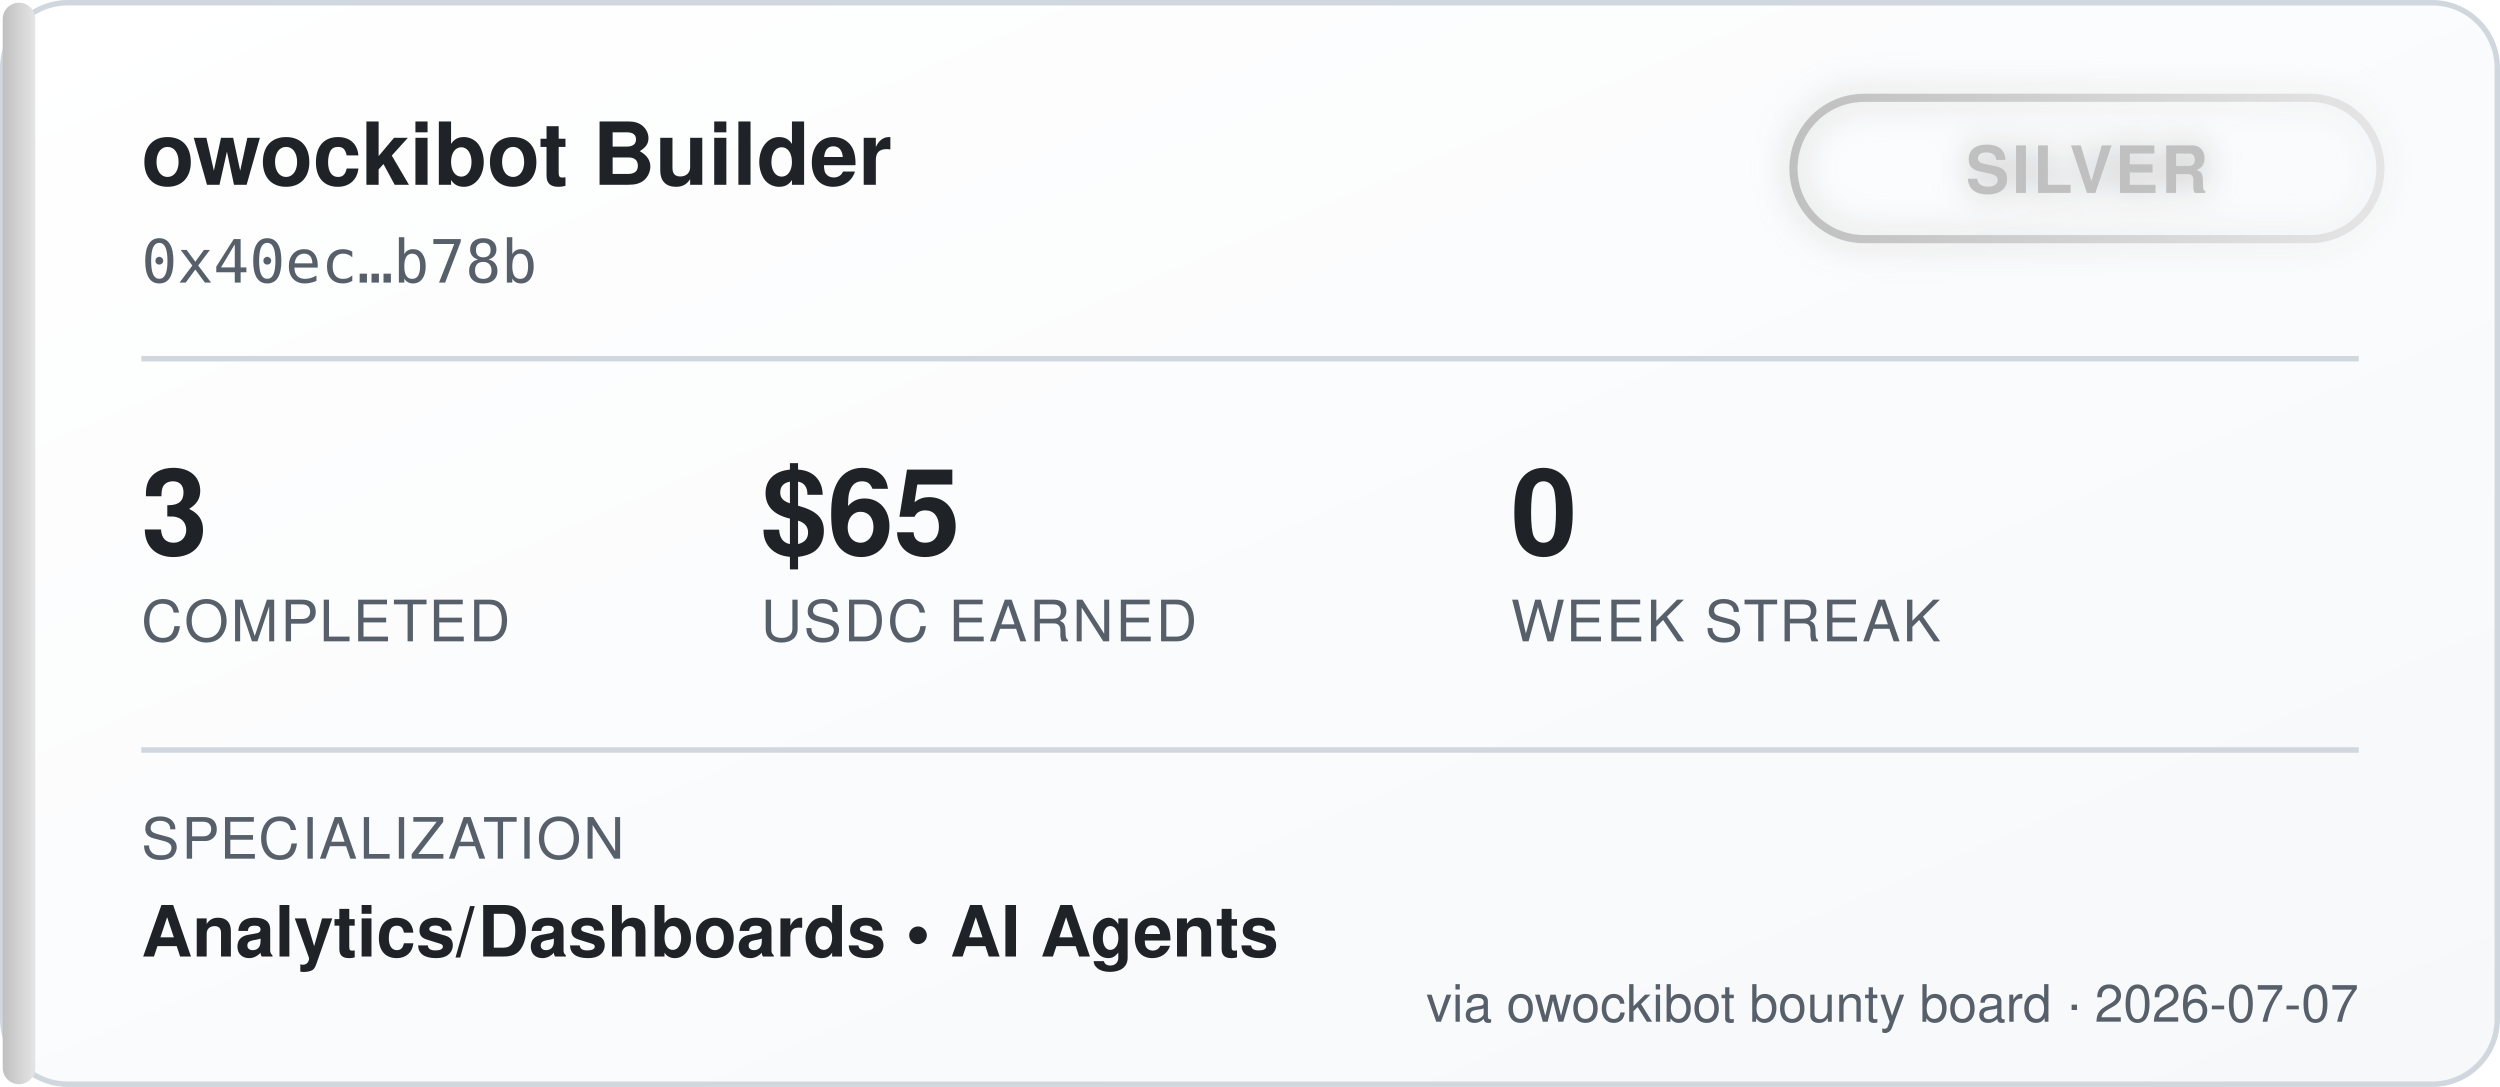
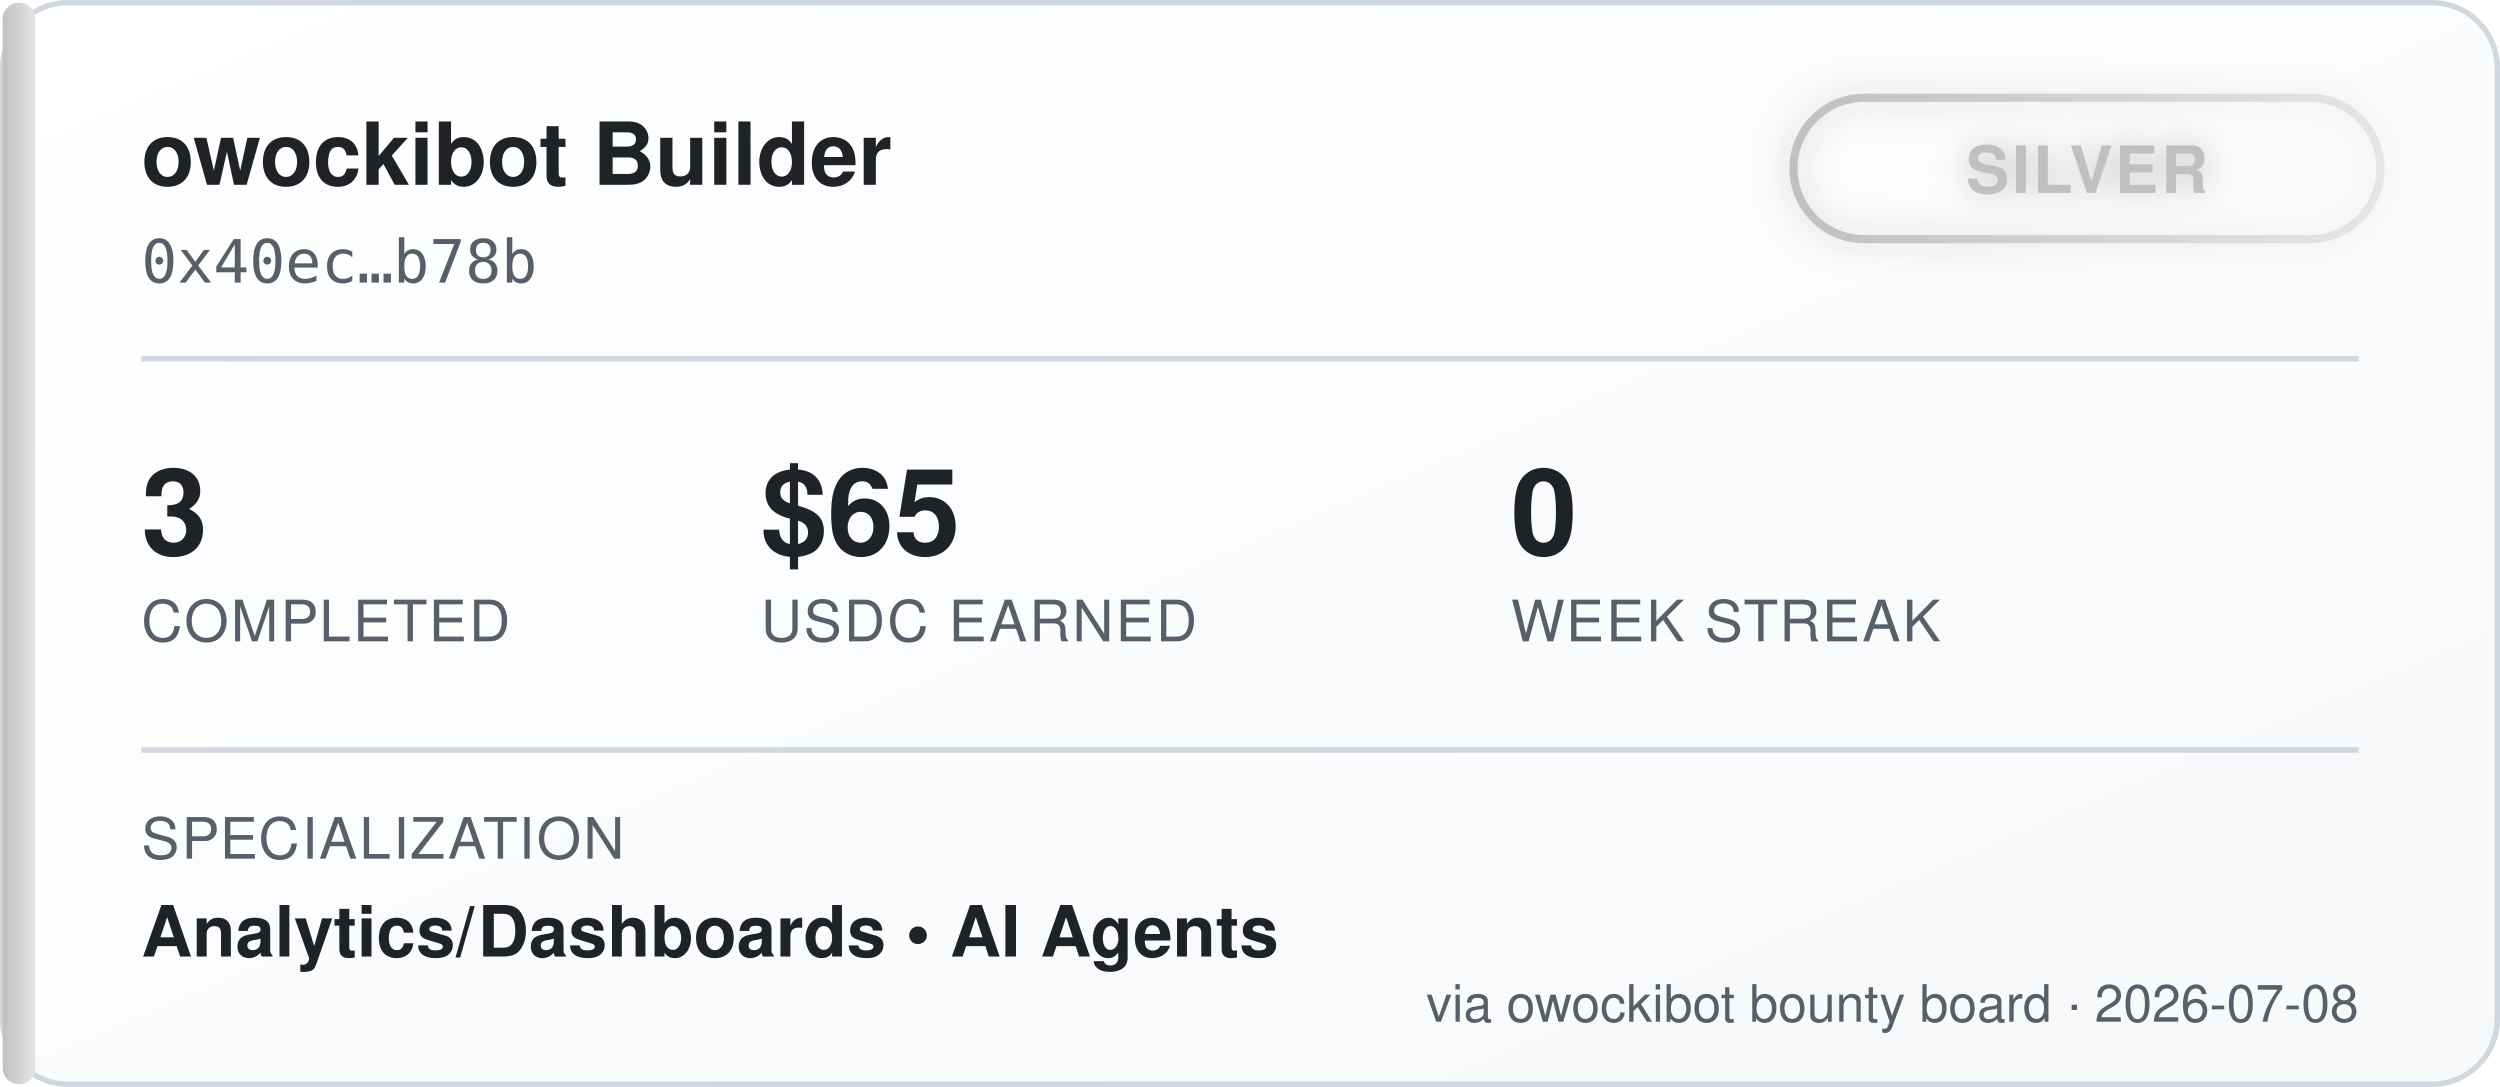
<svg xmlns="http://www.w3.org/2000/svg" width="460" height="200" viewBox="0 0 460 200" font-family="'Segoe UI', Helvetica, Arial, sans-serif">
  <defs>
    <linearGradient id="bgGrad" x1="0" y1="0" x2="1" y2="1">
      <stop offset="0%" stop-color="#ffffff" />
      <stop offset="100%" stop-color="#f6f8fa" />
    </linearGradient>
    <linearGradient id="tierGrad" x1="0" y1="0" x2="1" y2="0">
      <stop offset="0%" stop-color="#c0c0c0" />
      <stop offset="100%" stop-color="#e5e5e5" />
    </linearGradient>
    <filter id="glow" x="-50%" y="-50%" width="200%" height="200%">
      <feGaussianBlur stdDeviation="3" result="blur" />
      <feMerge>
        <feMergeNode in="blur" />
        <feMergeNode in="SourceGraphic" />
      </feMerge>
    </filter>
  </defs>
  <rect x="0.5" y="0.5" width="459" height="199" rx="12" fill="url(#bgGrad)" stroke="#d0d7de" />
  <rect x="0.5" y="0.5" width="6" height="199" rx="3" fill="url(#tierGrad)" />
  <text x="26" y="34" fill="#1f2328" font-size="16" font-weight="700">owockibot Builder</text>
  <text x="26" y="52" fill="#57606a" font-size="11" font-family="monospace">0x40ec…b78b</text>
  <g transform="translate(330, 18)" filter="url(#glow)">
    <rect x="0" y="0" width="108" height="26" rx="13" fill="none" stroke="url(#tierGrad)" stroke-width="1.5" />
    <text x="54" y="17.5" fill="#c0c0c0" font-size="12" font-weight="700" text-anchor="middle" letter-spacing="0.5">SILVER</text>
  </g>
  <line x1="26" y1="66" x2="434" y2="66" stroke="#d0d7de" stroke-width="1" />
  <g font-size="22" font-weight="700" fill="#1f2328">
    <text x="26" y="102">3</text>
    <text x="140" y="102">$65</text>
    <text x="278" y="102">0</text>
  </g>
  <g font-size="10.5" fill="#57606a" letter-spacing="0.4">
    <text x="26" y="118">COMPLETED</text>
    <text x="140" y="118">USDC EARNED</text>
    <text x="278" y="118">WEEK STREAK</text>
  </g>
  <line x1="26" y1="138" x2="434" y2="138" stroke="#d0d7de" stroke-width="1" />
  <text x="26" y="158" fill="#57606a" font-size="10.5" letter-spacing="0.4">SPECIALIZATION</text>
  <text x="26" y="176" fill="#1f2328" font-size="13" font-weight="600">Analytics/Dashboards  •  AI Agents</text>
-   <text x="434" y="188" fill="#57606a" font-size="9.5" text-anchor="end">via owockibot bounty board · 2026-07-07</text>
+   <text x="434" y="188" fill="#57606a" font-size="9.5" text-anchor="end">via owockibot bounty board · 2026-07-08</text>
</svg>
